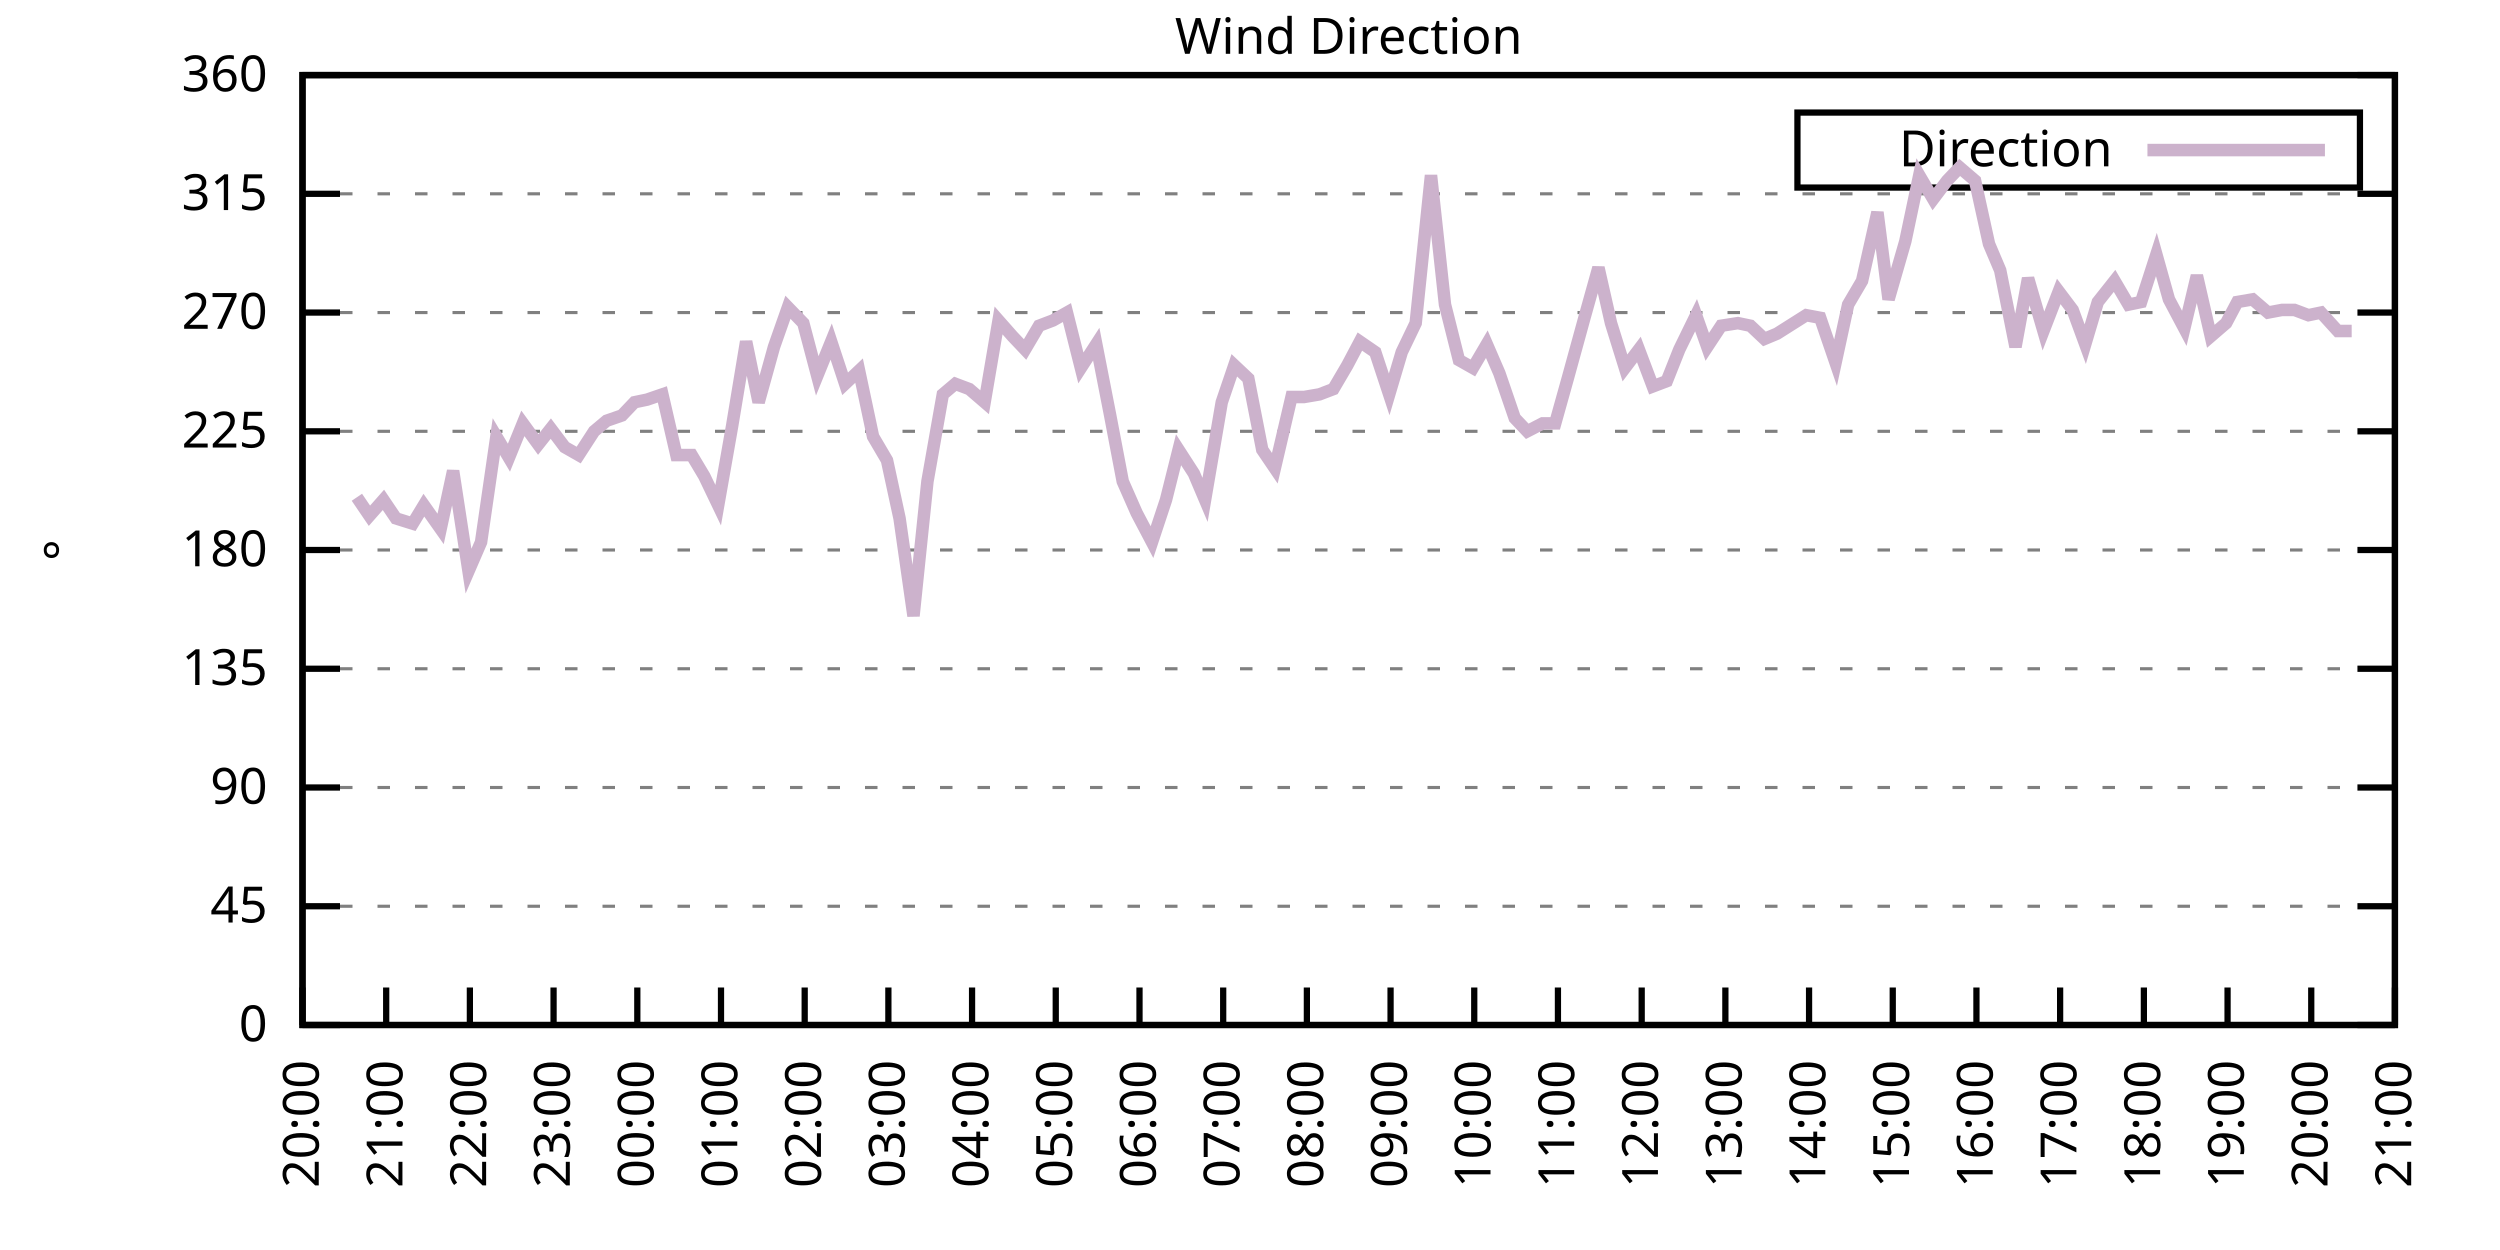
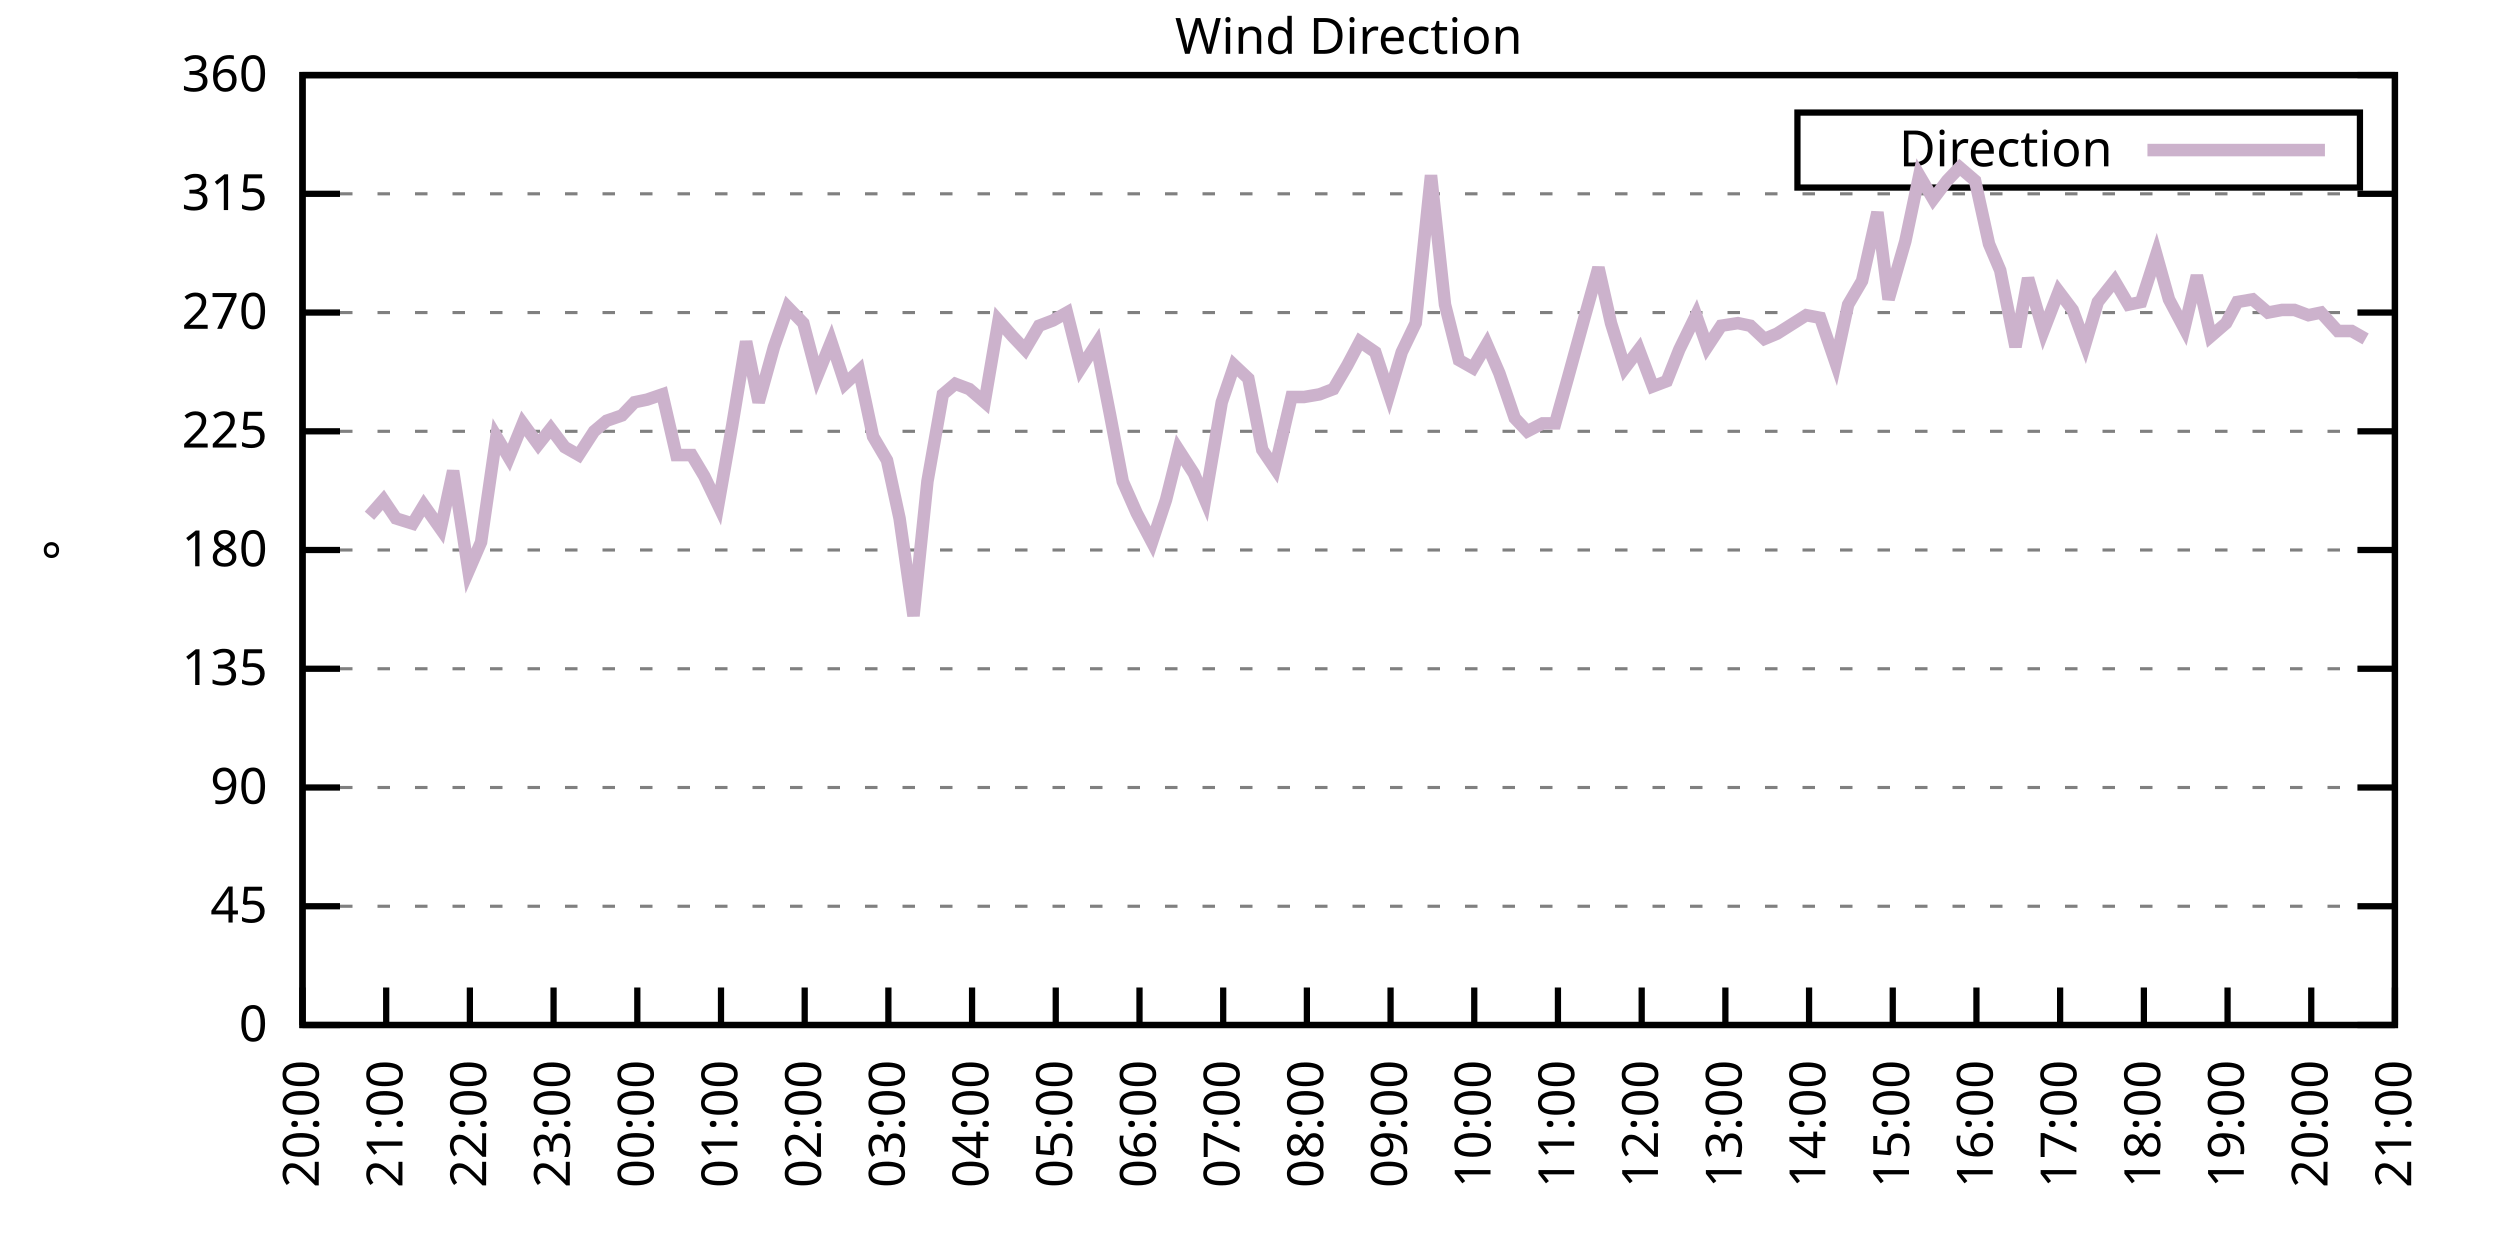
<svg xmlns="http://www.w3.org/2000/svg" xmlns:xlink="http://www.w3.org/1999/xlink" width="400" height="200" viewBox="0 0 400 200">
  <g id="gnuplot_canvas">
    <rect x="0" y="0" width="400" height="200" fill="none" />
    <defs>
      <circle id="gpDot" r="0.5" stroke-width="0.5" stroke="currentColor" />
      <path id="gpPt0" stroke-width="0.333" stroke="currentColor" d="M-1,0 h2 M0,-1 v2" />
      <path id="gpPt1" stroke-width="0.333" stroke="currentColor" d="M-1,-1 L1,1 M1,-1 L-1,1" />
      <path id="gpPt2" stroke-width="0.333" stroke="currentColor" d="M-1,0 L1,0 M0,-1 L0,1 M-1,-1 L1,1 M-1,1 L1,-1" />
      <rect id="gpPt3" stroke-width="0.333" stroke="currentColor" x="-1" y="-1" width="2" height="2" />
      <rect id="gpPt4" stroke-width="0.333" stroke="currentColor" fill="currentColor" x="-1" y="-1" width="2" height="2" />
      <circle id="gpPt5" stroke-width="0.333" stroke="currentColor" cx="0" cy="0" r="1" />
      <use xlink:href="#gpPt5" id="gpPt6" fill="currentColor" stroke="none" />
      <path id="gpPt7" stroke-width="0.333" stroke="currentColor" d="M0,-1.33 L-1.33,0.67 L1.33,0.67 z" />
      <use xlink:href="#gpPt7" id="gpPt8" fill="currentColor" stroke="none" />
      <use xlink:href="#gpPt7" id="gpPt9" stroke="currentColor" transform="rotate(180)" />
      <use xlink:href="#gpPt9" id="gpPt10" fill="currentColor" stroke="none" />
      <use xlink:href="#gpPt3" id="gpPt11" stroke="currentColor" transform="rotate(45)" />
      <use xlink:href="#gpPt11" id="gpPt12" fill="currentColor" stroke="none" />
      <path id="gpPt13" stroke-width="0.333" stroke="currentColor" d="M0,1.330 L1.265,0.411 L0.782,-1.067 L-0.782,-1.076 L-1.265,0.411 z" />
      <use xlink:href="#gpPt13" id="gpPt14" fill="currentColor" stroke="none" />
      <filter id="textbox" filterUnits="objectBoundingBox" x="0" y="0" height="1" width="1">
        <feFlood flood-color="white" flood-opacity="1" result="bgnd" />
        <feComposite in="SourceGraphic" in2="bgnd" operator="atop" />
      </filter>
      <filter id="greybox" filterUnits="objectBoundingBox" x="0" y="0" height="1" width="1">
        <feFlood flood-color="lightgrey" flood-opacity="1" result="grey" />
        <feComposite in="SourceGraphic" in2="grey" operator="atop" />
      </filter>
    </defs>
    <g fill="none" color="white" stroke="currentColor" stroke-width="1.00" stroke-linecap="butt" stroke-linejoin="miter">
</g>
    <g fill="none" color="black" stroke="currentColor" stroke-width="1.00" stroke-linecap="butt" stroke-linejoin="miter">
      <g stroke="none" shape-rendering="crispEdges">
        <polygon fill="rgb(255, 255, 255)" points="48.40,164.00 383.18,164.00 383.18,12.02 48.40,12.02 " />
      </g>
    </g>
    <g fill="none" color="black" stroke="currentColor" stroke-width="1.00" stroke-linecap="butt" stroke-linejoin="miter">
</g>
    <g fill="none" color="black" stroke="black" stroke-width="0.50" stroke-linecap="butt" stroke-linejoin="miter">
</g>
    <g fill="none" color="gray" stroke="currentColor" stroke-width="0.50" stroke-linecap="butt" stroke-linejoin="miter">
      <path stroke="gray" stroke-dasharray="2,4" class="gridline" d="M48.40,164.00 L383.19,164.00  " />
    </g>
    <g fill="none" color="gray" stroke="gray" stroke-width="1.00" stroke-linecap="butt" stroke-linejoin="miter">
</g>
    <g fill="none" color="black" stroke="currentColor" stroke-width="1.00" stroke-linecap="butt" stroke-linejoin="miter">
      <path stroke="black" d="M48.40,164.00 L54.40,164.00 M383.19,164.00 L377.19,164.00  " />
      <g transform="translate(42.80,166.60)" stroke="none" fill="black" font-family="Sans" font-size="8.00" text-anchor="end">
        <text>
          <tspan font-family="Sans"> 0</tspan>
        </text>
      </g>
    </g>
    <g fill="none" color="black" stroke="currentColor" stroke-width="1.00" stroke-linecap="butt" stroke-linejoin="miter">
</g>
    <g fill="none" color="black" stroke="black" stroke-width="0.50" stroke-linecap="butt" stroke-linejoin="miter">
</g>
    <g fill="none" color="gray" stroke="currentColor" stroke-width="0.50" stroke-linecap="butt" stroke-linejoin="miter">
      <path stroke="gray" stroke-dasharray="2,4" class="gridline" d="M48.40,145.00 L383.19,145.00  " />
    </g>
    <g fill="none" color="gray" stroke="gray" stroke-width="1.00" stroke-linecap="butt" stroke-linejoin="miter">
</g>
    <g fill="none" color="black" stroke="currentColor" stroke-width="1.00" stroke-linecap="butt" stroke-linejoin="miter">
      <path stroke="black" d="M48.40,145.00 L54.40,145.00 M383.19,145.00 L377.19,145.00  " />
      <g transform="translate(42.80,147.60)" stroke="none" fill="black" font-family="Sans" font-size="8.00" text-anchor="end">
        <text>
          <tspan font-family="Sans"> 45</tspan>
        </text>
      </g>
    </g>
    <g fill="none" color="black" stroke="currentColor" stroke-width="1.00" stroke-linecap="butt" stroke-linejoin="miter">
</g>
    <g fill="none" color="black" stroke="black" stroke-width="0.50" stroke-linecap="butt" stroke-linejoin="miter">
</g>
    <g fill="none" color="gray" stroke="currentColor" stroke-width="0.50" stroke-linecap="butt" stroke-linejoin="miter">
      <path stroke="gray" stroke-dasharray="2,4" class="gridline" d="M48.40,126.00 L383.19,126.00  " />
    </g>
    <g fill="none" color="gray" stroke="gray" stroke-width="1.00" stroke-linecap="butt" stroke-linejoin="miter">
</g>
    <g fill="none" color="black" stroke="currentColor" stroke-width="1.00" stroke-linecap="butt" stroke-linejoin="miter">
      <path stroke="black" d="M48.40,126.00 L54.40,126.00 M383.19,126.00 L377.19,126.00  " />
      <g transform="translate(42.80,128.60)" stroke="none" fill="black" font-family="Sans" font-size="8.00" text-anchor="end">
        <text>
          <tspan font-family="Sans"> 90</tspan>
        </text>
      </g>
    </g>
    <g fill="none" color="black" stroke="currentColor" stroke-width="1.00" stroke-linecap="butt" stroke-linejoin="miter">
</g>
    <g fill="none" color="black" stroke="black" stroke-width="0.50" stroke-linecap="butt" stroke-linejoin="miter">
</g>
    <g fill="none" color="gray" stroke="currentColor" stroke-width="0.50" stroke-linecap="butt" stroke-linejoin="miter">
      <path stroke="gray" stroke-dasharray="2,4" class="gridline" d="M48.40,107.00 L383.19,107.00  " />
    </g>
    <g fill="none" color="gray" stroke="gray" stroke-width="1.00" stroke-linecap="butt" stroke-linejoin="miter">
</g>
    <g fill="none" color="black" stroke="currentColor" stroke-width="1.00" stroke-linecap="butt" stroke-linejoin="miter">
      <path stroke="black" d="M48.40,107.00 L54.40,107.00 M383.19,107.00 L377.19,107.00  " />
      <g transform="translate(42.80,109.60)" stroke="none" fill="black" font-family="Sans" font-size="8.00" text-anchor="end">
        <text>
          <tspan font-family="Sans"> 135</tspan>
        </text>
      </g>
    </g>
    <g fill="none" color="black" stroke="currentColor" stroke-width="1.00" stroke-linecap="butt" stroke-linejoin="miter">
</g>
    <g fill="none" color="black" stroke="black" stroke-width="0.50" stroke-linecap="butt" stroke-linejoin="miter">
</g>
    <g fill="none" color="gray" stroke="currentColor" stroke-width="0.50" stroke-linecap="butt" stroke-linejoin="miter">
      <path stroke="gray" stroke-dasharray="2,4" class="gridline" d="M48.40,88.00 L383.19,88.00  " />
    </g>
    <g fill="none" color="gray" stroke="gray" stroke-width="1.00" stroke-linecap="butt" stroke-linejoin="miter">
</g>
    <g fill="none" color="black" stroke="currentColor" stroke-width="1.00" stroke-linecap="butt" stroke-linejoin="miter">
      <path stroke="black" d="M48.40,88.00 L54.40,88.00 M383.19,88.00 L377.19,88.00  " />
      <g transform="translate(42.80,90.60)" stroke="none" fill="black" font-family="Sans" font-size="8.00" text-anchor="end">
        <text>
          <tspan font-family="Sans"> 180</tspan>
        </text>
      </g>
    </g>
    <g fill="none" color="black" stroke="currentColor" stroke-width="1.00" stroke-linecap="butt" stroke-linejoin="miter">
</g>
    <g fill="none" color="black" stroke="black" stroke-width="0.50" stroke-linecap="butt" stroke-linejoin="miter">
</g>
    <g fill="none" color="gray" stroke="currentColor" stroke-width="0.50" stroke-linecap="butt" stroke-linejoin="miter">
      <path stroke="gray" stroke-dasharray="2,4" class="gridline" d="M48.40,69.01 L383.19,69.01  " />
    </g>
    <g fill="none" color="gray" stroke="gray" stroke-width="1.00" stroke-linecap="butt" stroke-linejoin="miter">
</g>
    <g fill="none" color="black" stroke="currentColor" stroke-width="1.00" stroke-linecap="butt" stroke-linejoin="miter">
      <path stroke="black" d="M48.40,69.01 L54.40,69.01 M383.19,69.01 L377.19,69.01  " />
      <g transform="translate(42.80,71.61)" stroke="none" fill="black" font-family="Sans" font-size="8.00" text-anchor="end">
        <text>
          <tspan font-family="Sans"> 225</tspan>
        </text>
      </g>
    </g>
    <g fill="none" color="black" stroke="currentColor" stroke-width="1.00" stroke-linecap="butt" stroke-linejoin="miter">
</g>
    <g fill="none" color="black" stroke="black" stroke-width="0.50" stroke-linecap="butt" stroke-linejoin="miter">
</g>
    <g fill="none" color="gray" stroke="currentColor" stroke-width="0.50" stroke-linecap="butt" stroke-linejoin="miter">
      <path stroke="gray" stroke-dasharray="2,4" class="gridline" d="M48.40,50.01 L383.19,50.01  " />
    </g>
    <g fill="none" color="gray" stroke="gray" stroke-width="1.00" stroke-linecap="butt" stroke-linejoin="miter">
</g>
    <g fill="none" color="black" stroke="currentColor" stroke-width="1.00" stroke-linecap="butt" stroke-linejoin="miter">
      <path stroke="black" d="M48.40,50.01 L54.40,50.01 M383.19,50.01 L377.19,50.01  " />
      <g transform="translate(42.80,52.61)" stroke="none" fill="black" font-family="Sans" font-size="8.00" text-anchor="end">
        <text>
          <tspan font-family="Sans"> 270</tspan>
        </text>
      </g>
    </g>
    <g fill="none" color="black" stroke="currentColor" stroke-width="1.00" stroke-linecap="butt" stroke-linejoin="miter">
</g>
    <g fill="none" color="black" stroke="black" stroke-width="0.50" stroke-linecap="butt" stroke-linejoin="miter">
</g>
    <g fill="none" color="gray" stroke="currentColor" stroke-width="0.50" stroke-linecap="butt" stroke-linejoin="miter">
      <path stroke="gray" stroke-dasharray="2,4" class="gridline" d="M48.40,31.01 L383.19,31.01  " />
    </g>
    <g fill="none" color="gray" stroke="gray" stroke-width="1.00" stroke-linecap="butt" stroke-linejoin="miter">
</g>
    <g fill="none" color="black" stroke="currentColor" stroke-width="1.00" stroke-linecap="butt" stroke-linejoin="miter">
      <path stroke="black" d="M48.40,31.01 L54.40,31.01 M383.19,31.01 L377.19,31.01  " />
      <g transform="translate(42.80,33.61)" stroke="none" fill="black" font-family="Sans" font-size="8.00" text-anchor="end">
        <text>
          <tspan font-family="Sans"> 315</tspan>
        </text>
      </g>
    </g>
    <g fill="none" color="black" stroke="currentColor" stroke-width="1.00" stroke-linecap="butt" stroke-linejoin="miter">
</g>
    <g fill="none" color="black" stroke="black" stroke-width="0.50" stroke-linecap="butt" stroke-linejoin="miter">
</g>
    <g fill="none" color="gray" stroke="currentColor" stroke-width="0.50" stroke-linecap="butt" stroke-linejoin="miter">
      <path stroke="gray" stroke-dasharray="2,4" class="gridline" d="M48.40,12.01 L383.19,12.01  " />
    </g>
    <g fill="none" color="gray" stroke="gray" stroke-width="1.00" stroke-linecap="butt" stroke-linejoin="miter">
</g>
    <g fill="none" color="black" stroke="currentColor" stroke-width="1.00" stroke-linecap="butt" stroke-linejoin="miter">
      <path stroke="black" d="M48.40,12.01 L54.40,12.01 M383.19,12.01 L377.19,12.01  " />
      <g transform="translate(42.80,14.61)" stroke="none" fill="black" font-family="Sans" font-size="8.00" text-anchor="end">
        <text>
          <tspan font-family="Sans"> 360</tspan>
        </text>
      </g>
    </g>
    <g fill="none" color="black" stroke="currentColor" stroke-width="1.00" stroke-linecap="butt" stroke-linejoin="miter">
      <path stroke="black" d="M48.40,164.00 L48.40,158.00  " />
      <g transform="translate(51.00,169.60) rotate(270.00)" stroke="none" fill="black" font-family="Sans" font-size="8.00" text-anchor="end">
        <text>
          <tspan font-family="Sans">20:00</tspan>
        </text>
      </g>
    </g>
    <g fill="none" color="black" stroke="currentColor" stroke-width="1.00" stroke-linecap="butt" stroke-linejoin="miter">
      <path stroke="black" d="M61.79,164.00 L61.79,158.00  " />
      <g transform="translate(64.39,169.60) rotate(270.00)" stroke="none" fill="black" font-family="Sans" font-size="8.00" text-anchor="end">
        <text>
          <tspan font-family="Sans">21:00</tspan>
        </text>
      </g>
    </g>
    <g fill="none" color="black" stroke="currentColor" stroke-width="1.00" stroke-linecap="butt" stroke-linejoin="miter">
      <path stroke="black" d="M75.18,164.00 L75.18,158.00  " />
      <g transform="translate(77.78,169.60) rotate(270.00)" stroke="none" fill="black" font-family="Sans" font-size="8.00" text-anchor="end">
        <text>
          <tspan font-family="Sans">22:00</tspan>
        </text>
      </g>
    </g>
    <g fill="none" color="black" stroke="currentColor" stroke-width="1.00" stroke-linecap="butt" stroke-linejoin="miter">
      <path stroke="black" d="M88.57,164.00 L88.57,158.00  " />
      <g transform="translate(91.17,169.60) rotate(270.00)" stroke="none" fill="black" font-family="Sans" font-size="8.00" text-anchor="end">
        <text>
          <tspan font-family="Sans">23:00</tspan>
        </text>
      </g>
    </g>
    <g fill="none" color="black" stroke="currentColor" stroke-width="1.00" stroke-linecap="butt" stroke-linejoin="miter">
      <path stroke="black" d="M101.97,164.00 L101.97,158.00  " />
      <g transform="translate(104.57,169.60) rotate(270.00)" stroke="none" fill="black" font-family="Sans" font-size="8.00" text-anchor="end">
        <text>
          <tspan font-family="Sans">00:00</tspan>
        </text>
      </g>
    </g>
    <g fill="none" color="black" stroke="currentColor" stroke-width="1.00" stroke-linecap="butt" stroke-linejoin="miter">
      <path stroke="black" d="M115.36,164.00 L115.36,158.00  " />
      <g transform="translate(117.96,169.60) rotate(270.00)" stroke="none" fill="black" font-family="Sans" font-size="8.00" text-anchor="end">
        <text>
          <tspan font-family="Sans">01:00</tspan>
        </text>
      </g>
    </g>
    <g fill="none" color="black" stroke="currentColor" stroke-width="1.00" stroke-linecap="butt" stroke-linejoin="miter">
      <path stroke="black" d="M128.75,164.00 L128.75,158.00  " />
      <g transform="translate(131.35,169.60) rotate(270.00)" stroke="none" fill="black" font-family="Sans" font-size="8.00" text-anchor="end">
        <text>
          <tspan font-family="Sans">02:00</tspan>
        </text>
      </g>
    </g>
    <g fill="none" color="black" stroke="currentColor" stroke-width="1.00" stroke-linecap="butt" stroke-linejoin="miter">
      <path stroke="black" d="M142.14,164.00 L142.14,158.00  " />
      <g transform="translate(144.74,169.60) rotate(270.00)" stroke="none" fill="black" font-family="Sans" font-size="8.00" text-anchor="end">
        <text>
          <tspan font-family="Sans">03:00</tspan>
        </text>
      </g>
    </g>
    <g fill="none" color="black" stroke="currentColor" stroke-width="1.00" stroke-linecap="butt" stroke-linejoin="miter">
      <path stroke="black" d="M155.53,164.00 L155.53,158.00  " />
      <g transform="translate(158.13,169.60) rotate(270.00)" stroke="none" fill="black" font-family="Sans" font-size="8.00" text-anchor="end">
        <text>
          <tspan font-family="Sans">04:00</tspan>
        </text>
      </g>
    </g>
    <g fill="none" color="black" stroke="currentColor" stroke-width="1.00" stroke-linecap="butt" stroke-linejoin="miter">
      <path stroke="black" d="M168.92,164.00 L168.92,158.00  " />
      <g transform="translate(171.52,169.60) rotate(270.00)" stroke="none" fill="black" font-family="Sans" font-size="8.00" text-anchor="end">
        <text>
          <tspan font-family="Sans">05:00</tspan>
        </text>
      </g>
    </g>
    <g fill="none" color="black" stroke="currentColor" stroke-width="1.00" stroke-linecap="butt" stroke-linejoin="miter">
      <path stroke="black" d="M182.32,164.00 L182.32,158.00  " />
      <g transform="translate(184.92,169.60) rotate(270.00)" stroke="none" fill="black" font-family="Sans" font-size="8.00" text-anchor="end">
        <text>
          <tspan font-family="Sans">06:00</tspan>
        </text>
      </g>
    </g>
    <g fill="none" color="black" stroke="currentColor" stroke-width="1.00" stroke-linecap="butt" stroke-linejoin="miter">
      <path stroke="black" d="M195.71,164.00 L195.71,158.00  " />
      <g transform="translate(198.31,169.60) rotate(270.00)" stroke="none" fill="black" font-family="Sans" font-size="8.00" text-anchor="end">
        <text>
          <tspan font-family="Sans">07:00</tspan>
        </text>
      </g>
    </g>
    <g fill="none" color="black" stroke="currentColor" stroke-width="1.00" stroke-linecap="butt" stroke-linejoin="miter">
      <path stroke="black" d="M209.10,164.00 L209.10,158.00  " />
      <g transform="translate(211.70,169.60) rotate(270.00)" stroke="none" fill="black" font-family="Sans" font-size="8.00" text-anchor="end">
        <text>
          <tspan font-family="Sans">08:00</tspan>
        </text>
      </g>
    </g>
    <g fill="none" color="black" stroke="currentColor" stroke-width="1.00" stroke-linecap="butt" stroke-linejoin="miter">
      <path stroke="black" d="M222.49,164.00 L222.49,158.00  " />
      <g transform="translate(225.09,169.60) rotate(270.00)" stroke="none" fill="black" font-family="Sans" font-size="8.00" text-anchor="end">
        <text>
          <tspan font-family="Sans">09:00</tspan>
        </text>
      </g>
    </g>
    <g fill="none" color="black" stroke="currentColor" stroke-width="1.00" stroke-linecap="butt" stroke-linejoin="miter">
      <path stroke="black" d="M235.88,164.00 L235.88,158.00  " />
      <g transform="translate(238.48,169.60) rotate(270.00)" stroke="none" fill="black" font-family="Sans" font-size="8.00" text-anchor="end">
        <text>
          <tspan font-family="Sans">10:00</tspan>
        </text>
      </g>
    </g>
    <g fill="none" color="black" stroke="currentColor" stroke-width="1.00" stroke-linecap="butt" stroke-linejoin="miter">
      <path stroke="black" d="M249.27,164.00 L249.27,158.00  " />
      <g transform="translate(251.87,169.60) rotate(270.00)" stroke="none" fill="black" font-family="Sans" font-size="8.00" text-anchor="end">
        <text>
          <tspan font-family="Sans">11:00</tspan>
        </text>
      </g>
    </g>
    <g fill="none" color="black" stroke="currentColor" stroke-width="1.00" stroke-linecap="butt" stroke-linejoin="miter">
      <path stroke="black" d="M262.67,164.00 L262.67,158.00  " />
      <g transform="translate(265.27,169.60) rotate(270.00)" stroke="none" fill="black" font-family="Sans" font-size="8.00" text-anchor="end">
        <text>
          <tspan font-family="Sans">12:00</tspan>
        </text>
      </g>
    </g>
    <g fill="none" color="black" stroke="currentColor" stroke-width="1.00" stroke-linecap="butt" stroke-linejoin="miter">
      <path stroke="black" d="M276.06,164.00 L276.06,158.00  " />
      <g transform="translate(278.66,169.60) rotate(270.00)" stroke="none" fill="black" font-family="Sans" font-size="8.00" text-anchor="end">
        <text>
          <tspan font-family="Sans">13:00</tspan>
        </text>
      </g>
    </g>
    <g fill="none" color="black" stroke="currentColor" stroke-width="1.00" stroke-linecap="butt" stroke-linejoin="miter">
      <path stroke="black" d="M289.45,164.00 L289.45,158.00  " />
      <g transform="translate(292.05,169.60) rotate(270.00)" stroke="none" fill="black" font-family="Sans" font-size="8.00" text-anchor="end">
        <text>
          <tspan font-family="Sans">14:00</tspan>
        </text>
      </g>
    </g>
    <g fill="none" color="black" stroke="currentColor" stroke-width="1.00" stroke-linecap="butt" stroke-linejoin="miter">
      <path stroke="black" d="M302.84,164.00 L302.84,158.00  " />
      <g transform="translate(305.44,169.60) rotate(270.00)" stroke="none" fill="black" font-family="Sans" font-size="8.00" text-anchor="end">
        <text>
          <tspan font-family="Sans">15:00</tspan>
        </text>
      </g>
    </g>
    <g fill="none" color="black" stroke="currentColor" stroke-width="1.00" stroke-linecap="butt" stroke-linejoin="miter">
      <path stroke="black" d="M316.23,164.00 L316.23,158.00  " />
      <g transform="translate(318.83,169.60) rotate(270.00)" stroke="none" fill="black" font-family="Sans" font-size="8.00" text-anchor="end">
        <text>
          <tspan font-family="Sans">16:00</tspan>
        </text>
      </g>
    </g>
    <g fill="none" color="black" stroke="currentColor" stroke-width="1.00" stroke-linecap="butt" stroke-linejoin="miter">
      <path stroke="black" d="M329.62,164.00 L329.62,158.00  " />
      <g transform="translate(332.22,169.60) rotate(270.00)" stroke="none" fill="black" font-family="Sans" font-size="8.00" text-anchor="end">
        <text>
          <tspan font-family="Sans">17:00</tspan>
        </text>
      </g>
    </g>
    <g fill="none" color="black" stroke="currentColor" stroke-width="1.00" stroke-linecap="butt" stroke-linejoin="miter">
      <path stroke="black" d="M343.02,164.00 L343.02,158.00  " />
      <g transform="translate(345.62,169.60) rotate(270.00)" stroke="none" fill="black" font-family="Sans" font-size="8.00" text-anchor="end">
        <text>
          <tspan font-family="Sans">18:00</tspan>
        </text>
      </g>
    </g>
    <g fill="none" color="black" stroke="currentColor" stroke-width="1.00" stroke-linecap="butt" stroke-linejoin="miter">
      <path stroke="black" d="M356.41,164.00 L356.41,158.00  " />
      <g transform="translate(359.01,169.60) rotate(270.00)" stroke="none" fill="black" font-family="Sans" font-size="8.00" text-anchor="end">
        <text>
          <tspan font-family="Sans">19:00</tspan>
        </text>
      </g>
    </g>
    <g fill="none" color="black" stroke="currentColor" stroke-width="1.00" stroke-linecap="butt" stroke-linejoin="miter">
      <path stroke="black" d="M369.80,164.00 L369.80,158.00  " />
      <g transform="translate(372.40,169.60) rotate(270.00)" stroke="none" fill="black" font-family="Sans" font-size="8.00" text-anchor="end">
        <text>
          <tspan font-family="Sans">20:00</tspan>
        </text>
      </g>
    </g>
    <g fill="none" color="black" stroke="currentColor" stroke-width="1.00" stroke-linecap="butt" stroke-linejoin="miter">
      <path stroke="black" d="M383.19,164.00 L383.19,158.00  " />
      <g transform="translate(385.79,169.60) rotate(270.00)" stroke="none" fill="black" font-family="Sans" font-size="8.00" text-anchor="end">
        <text>
          <tspan font-family="Sans">21:00</tspan>
        </text>
      </g>
    </g>
    <g fill="none" color="black" stroke="currentColor" stroke-width="1.00" stroke-linecap="butt" stroke-linejoin="miter">
</g>
    <g fill="none" color="black" stroke="currentColor" stroke-width="1.00" stroke-linecap="butt" stroke-linejoin="miter">
      <path stroke="black" d="M48.40,12.01 L48.40,164.00 L383.19,164.00 L383.19,12.01 L48.40,12.01 Z  " />
    </g>
    <g fill="none" color="black" stroke="currentColor" stroke-width="1.00" stroke-linecap="butt" stroke-linejoin="miter">
</g>
    <g fill="none" color="black" stroke="currentColor" stroke-width="1.00" stroke-linecap="butt" stroke-linejoin="miter">
      <path stroke="black" d="M287.59,30.01 L287.59,18.01 L377.59,18.01 L377.59,30.01 L287.59,30.01 Z  " />
    </g>
    <g id="Wind_direction_plot_1">
      <g fill="none" color="white" stroke="black" stroke-width="2.00" stroke-linecap="butt" stroke-linejoin="miter">
</g>
      <g fill="none" color="black" stroke="currentColor" stroke-width="2.00" stroke-linecap="butt" stroke-linejoin="miter">
        <g transform="translate(337.99,26.61)" stroke="none" fill="black" font-family="Sans" font-size="8.00" text-anchor="end">
          <text>
            <tspan font-family="Sans">Direction</tspan>
          </text>
        </g>
      </g>
      <g fill="none" color="black" stroke="currentColor" stroke-width="2.00" stroke-linecap="butt" stroke-linejoin="miter">
-         <path stroke="rgb(204, 178, 204)" d="M343.59,24.01 L371.99,24.01 M57.10,79.56 L59.11,82.52 L61.35,79.98 L63.35,82.94 L66.03,83.78 L67.82,80.83   L70.50,84.63 L72.50,75.34 L74.96,91.38 L76.97,86.74 L79.42,69.85 L81.43,73.23 L83.66,67.74 L86.12,71.12   L88.13,68.58 L90.36,71.54 L92.59,72.81 L95.05,69.01 L97.06,67.32 L99.51,66.47 L101.52,64.36 L103.53,63.94   L105.98,63.10 L108.22,72.81 L110.67,72.81 L112.68,76.18 L114.91,80.83 L117.14,68.16 L119.38,54.65 L121.38,64.36   L123.84,55.50 L126.07,49.16 L128.53,51.70 L130.76,60.14 L132.99,54.65 L135.22,61.41 L137.45,59.30 L139.69,69.85   L141.92,73.65 L143.93,82.94 L146.16,98.56 L148.39,77.03 L150.85,63.10 L152.85,61.41 L155.09,62.25 L157.54,64.36   L159.77,51.27 L162.01,53.81 L164.01,55.92 L166.25,52.12 L168.48,51.27 L170.71,50.01 L172.94,58.87 L175.40,55.07   L177.63,66.47 L179.64,77.03 L181.87,82.09 L184.32,86.74 L186.56,79.98 L188.57,71.96 L191.02,75.76 L192.81,79.98   L195.48,64.36 L197.49,58.45 L199.73,60.56 L201.96,71.96 L203.97,74.92 L206.64,63.52 L208.65,63.52 L211.11,63.10   L213.34,62.25 L215.57,58.45 L217.58,54.65 L220.04,56.34 L222.27,63.10 L224.28,56.34 L226.51,51.70 L228.96,28.05   L231.20,48.74 L233.43,57.61 L235.66,58.87 L237.89,55.07 L239.90,59.72 L242.36,66.90 L244.36,69.01 L246.82,67.74   L248.83,67.74 L250.84,60.56 L253.51,50.85 L255.75,42.83 L257.76,51.70 L259.99,58.87 L262.22,55.92 L264.45,61.83   L266.68,60.98 L268.69,55.92 L271.37,50.43 L273.16,55.50 L275.39,52.12 L278.07,51.70 L280.07,52.12 L282.31,54.23   L284.32,53.39 L286.99,51.70 L289.00,50.43 L291.23,50.85 L293.69,58.03 L295.70,48.74 L297.93,44.94 L300.39,33.96   L302.17,47.90 L304.85,38.61 L307.08,28.05 L309.31,31.85 L311.54,28.90 L313.55,26.79 L316.01,28.90 L318.24,39.03   L320.03,43.25 L322.48,55.50 L324.49,44.52 L326.95,52.96 L329.40,46.63 L331.63,49.59 L333.64,55.07 L335.65,48.32   L338.33,44.94 L340.56,48.74 L342.57,48.32 L345.02,40.72 L347.03,47.90 L349.49,52.54 L351.50,44.10 L353.73,53.81   L356.18,51.70 L357.97,48.32 L360.42,47.90 L362.88,50.01 L365.11,49.59 L367.12,49.59 L369.35,50.43 L371.36,50.01   L374.04,52.96 L376.27,52.96  " />
+         <path stroke="rgb(204, 178, 204)" d="M343.59,24.01 L371.99,24.01 M59.11,82.52 L61.35,79.98 L63.35,82.94 L66.03,83.78 L67.82,80.83 L70.50,84.63   L72.50,75.34 L74.96,91.38 L76.97,86.74 L79.42,69.85 L81.43,73.23 L83.66,67.74 L86.12,71.12 L88.13,68.58   L90.36,71.54 L92.59,72.81 L95.05,69.01 L97.06,67.32 L99.51,66.47 L101.52,64.36 L103.53,63.94 L105.98,63.10   L108.22,72.81 L110.67,72.81 L112.68,76.18 L114.91,80.83 L117.14,68.16 L119.38,54.65 L121.38,64.36 L123.84,55.50   L126.07,49.16 L128.53,51.70 L130.76,60.14 L132.99,54.65 L135.22,61.41 L137.45,59.30 L139.69,69.85 L141.92,73.65   L143.93,82.94 L146.16,98.56 L148.39,77.03 L150.85,63.10 L152.85,61.41 L155.09,62.25 L157.54,64.36 L159.77,51.27   L162.01,53.81 L164.01,55.92 L166.25,52.12 L168.48,51.27 L170.71,50.01 L172.94,58.87 L175.40,55.07 L177.63,66.47   L179.64,77.03 L181.87,82.09 L184.32,86.74 L186.56,79.98 L188.57,71.96 L191.02,75.76 L192.81,79.98 L195.48,64.36   L197.49,58.45 L199.73,60.56 L201.96,71.96 L203.97,74.92 L206.64,63.52 L208.65,63.52 L211.11,63.10 L213.34,62.25   L215.57,58.45 L217.58,54.65 L220.04,56.34 L222.27,63.10 L224.28,56.34 L226.51,51.70 L228.96,28.05 L231.20,48.74   L233.43,57.61 L235.66,58.87 L237.89,55.07 L239.90,59.72 L242.36,66.90 L244.36,69.01 L246.82,67.74 L248.83,67.74   L250.84,60.56 L253.51,50.85 L255.75,42.83 L257.76,51.70 L259.99,58.87 L262.22,55.92 L264.45,61.83 L266.68,60.98   L268.69,55.92 L271.37,50.43 L273.16,55.50 L275.39,52.12 L278.07,51.70 L280.07,52.12 L282.31,54.23 L284.32,53.39   L286.99,51.70 L289.00,50.43 L291.23,50.85 L293.69,58.03 L295.70,48.74 L297.93,44.94 L300.39,33.96 L302.17,47.90   L304.85,38.61 L307.08,28.05 L309.31,31.85 L311.54,28.90 L313.55,26.79 L316.01,28.90 L318.24,39.03 L320.03,43.25   L322.48,55.50 L324.49,44.52 L326.95,52.96 L329.40,46.63 L331.63,49.59 L333.64,55.07 L335.65,48.32 L338.33,44.94   L340.56,48.74 L342.57,48.32 L345.02,40.72 L347.03,47.90 L349.49,52.54 L351.50,44.10 L353.73,53.81 L356.18,51.70   L357.97,48.32 L360.42,47.90 L362.88,50.01 L365.11,49.59 L367.12,49.59 L369.35,50.43 L371.36,50.01 L374.04,52.96   L376.27,52.96 L378.50,54.23  " />
      </g>
    </g>
    <g fill="none" color="black" stroke="currentColor" stroke-width="2.00" stroke-linecap="butt" stroke-linejoin="miter">
</g>
    <g fill="none" color="black" stroke="black" stroke-width="1.00" stroke-linecap="butt" stroke-linejoin="miter">
</g>
    <g fill="none" color="black" stroke="currentColor" stroke-width="1.00" stroke-linecap="butt" stroke-linejoin="miter">
      <path stroke="black" d="M48.40,12.01 L48.40,164.00 L383.19,164.00 L383.19,12.01 L48.40,12.01 Z  " />
      <g transform="translate(12.80,88.01) rotate(270.00)" stroke="none" fill="black" font-family="Sans" font-size="8.00" text-anchor="middle">
        <text>
          <tspan font-family="Sans">°</tspan>
        </text>
      </g>
    </g>
    <g fill="none" color="black" stroke="currentColor" stroke-width="1.00" stroke-linecap="butt" stroke-linejoin="miter">
</g>
    <g fill="none" color="black" stroke="currentColor" stroke-width="1.00" stroke-linecap="butt" stroke-linejoin="miter">
      <g transform="translate(215.79,8.61)" stroke="none" fill="black" font-family="Sans" font-size="8.00" text-anchor="middle">
        <text>
          <tspan font-family="Sans">Wind Direction</tspan>
        </text>
      </g>
    </g>
    <g fill="none" color="black" stroke="currentColor" stroke-width="1.00" stroke-linecap="butt" stroke-linejoin="miter">
</g>
  </g>
</svg>
